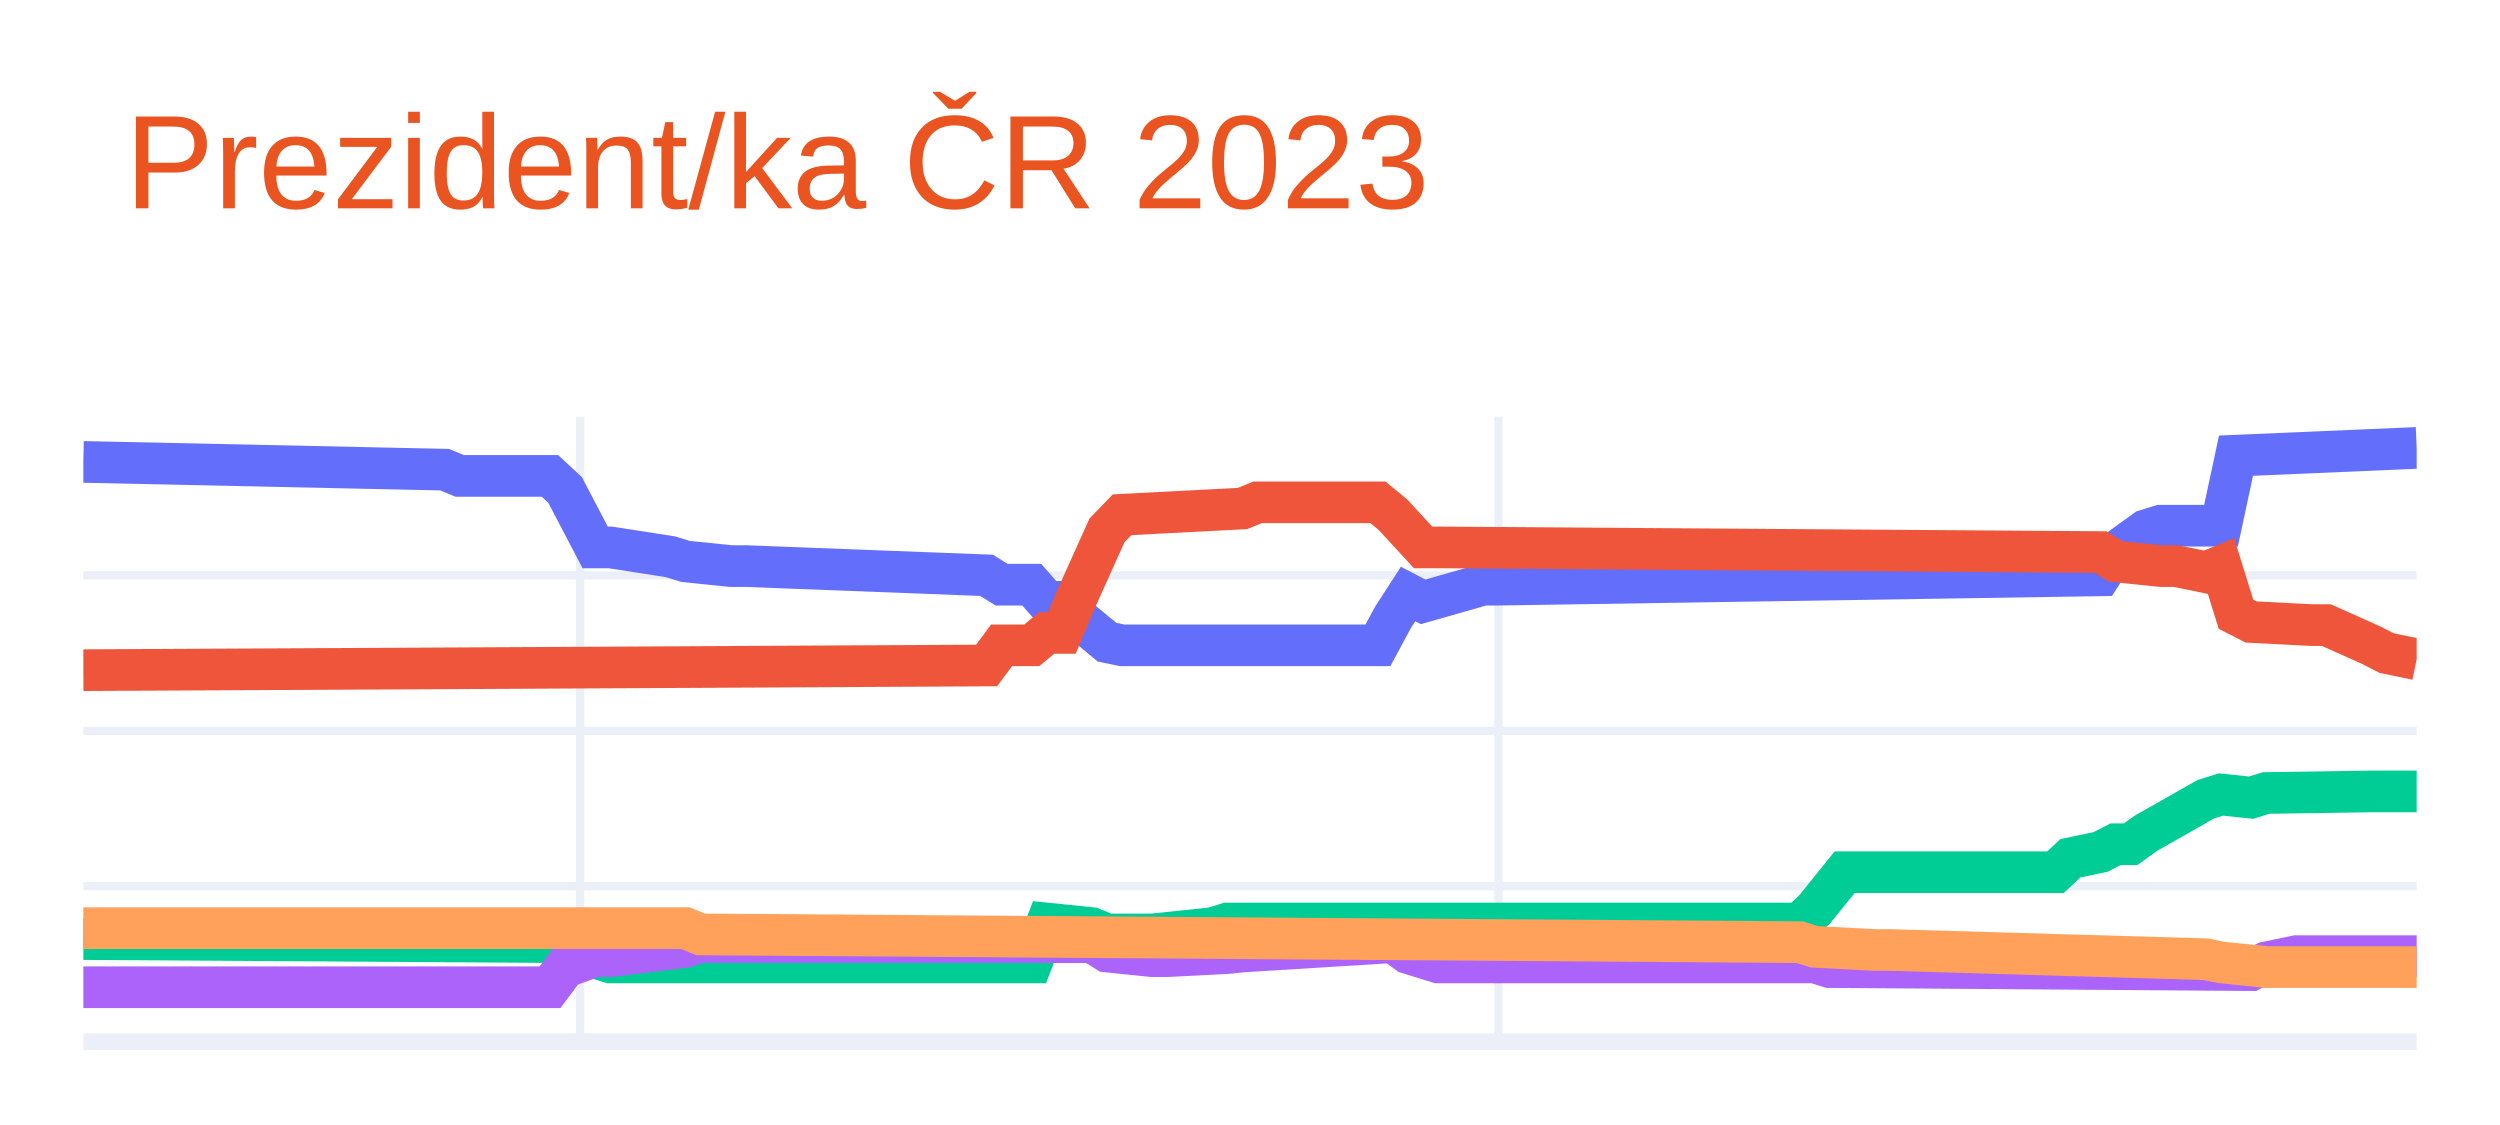
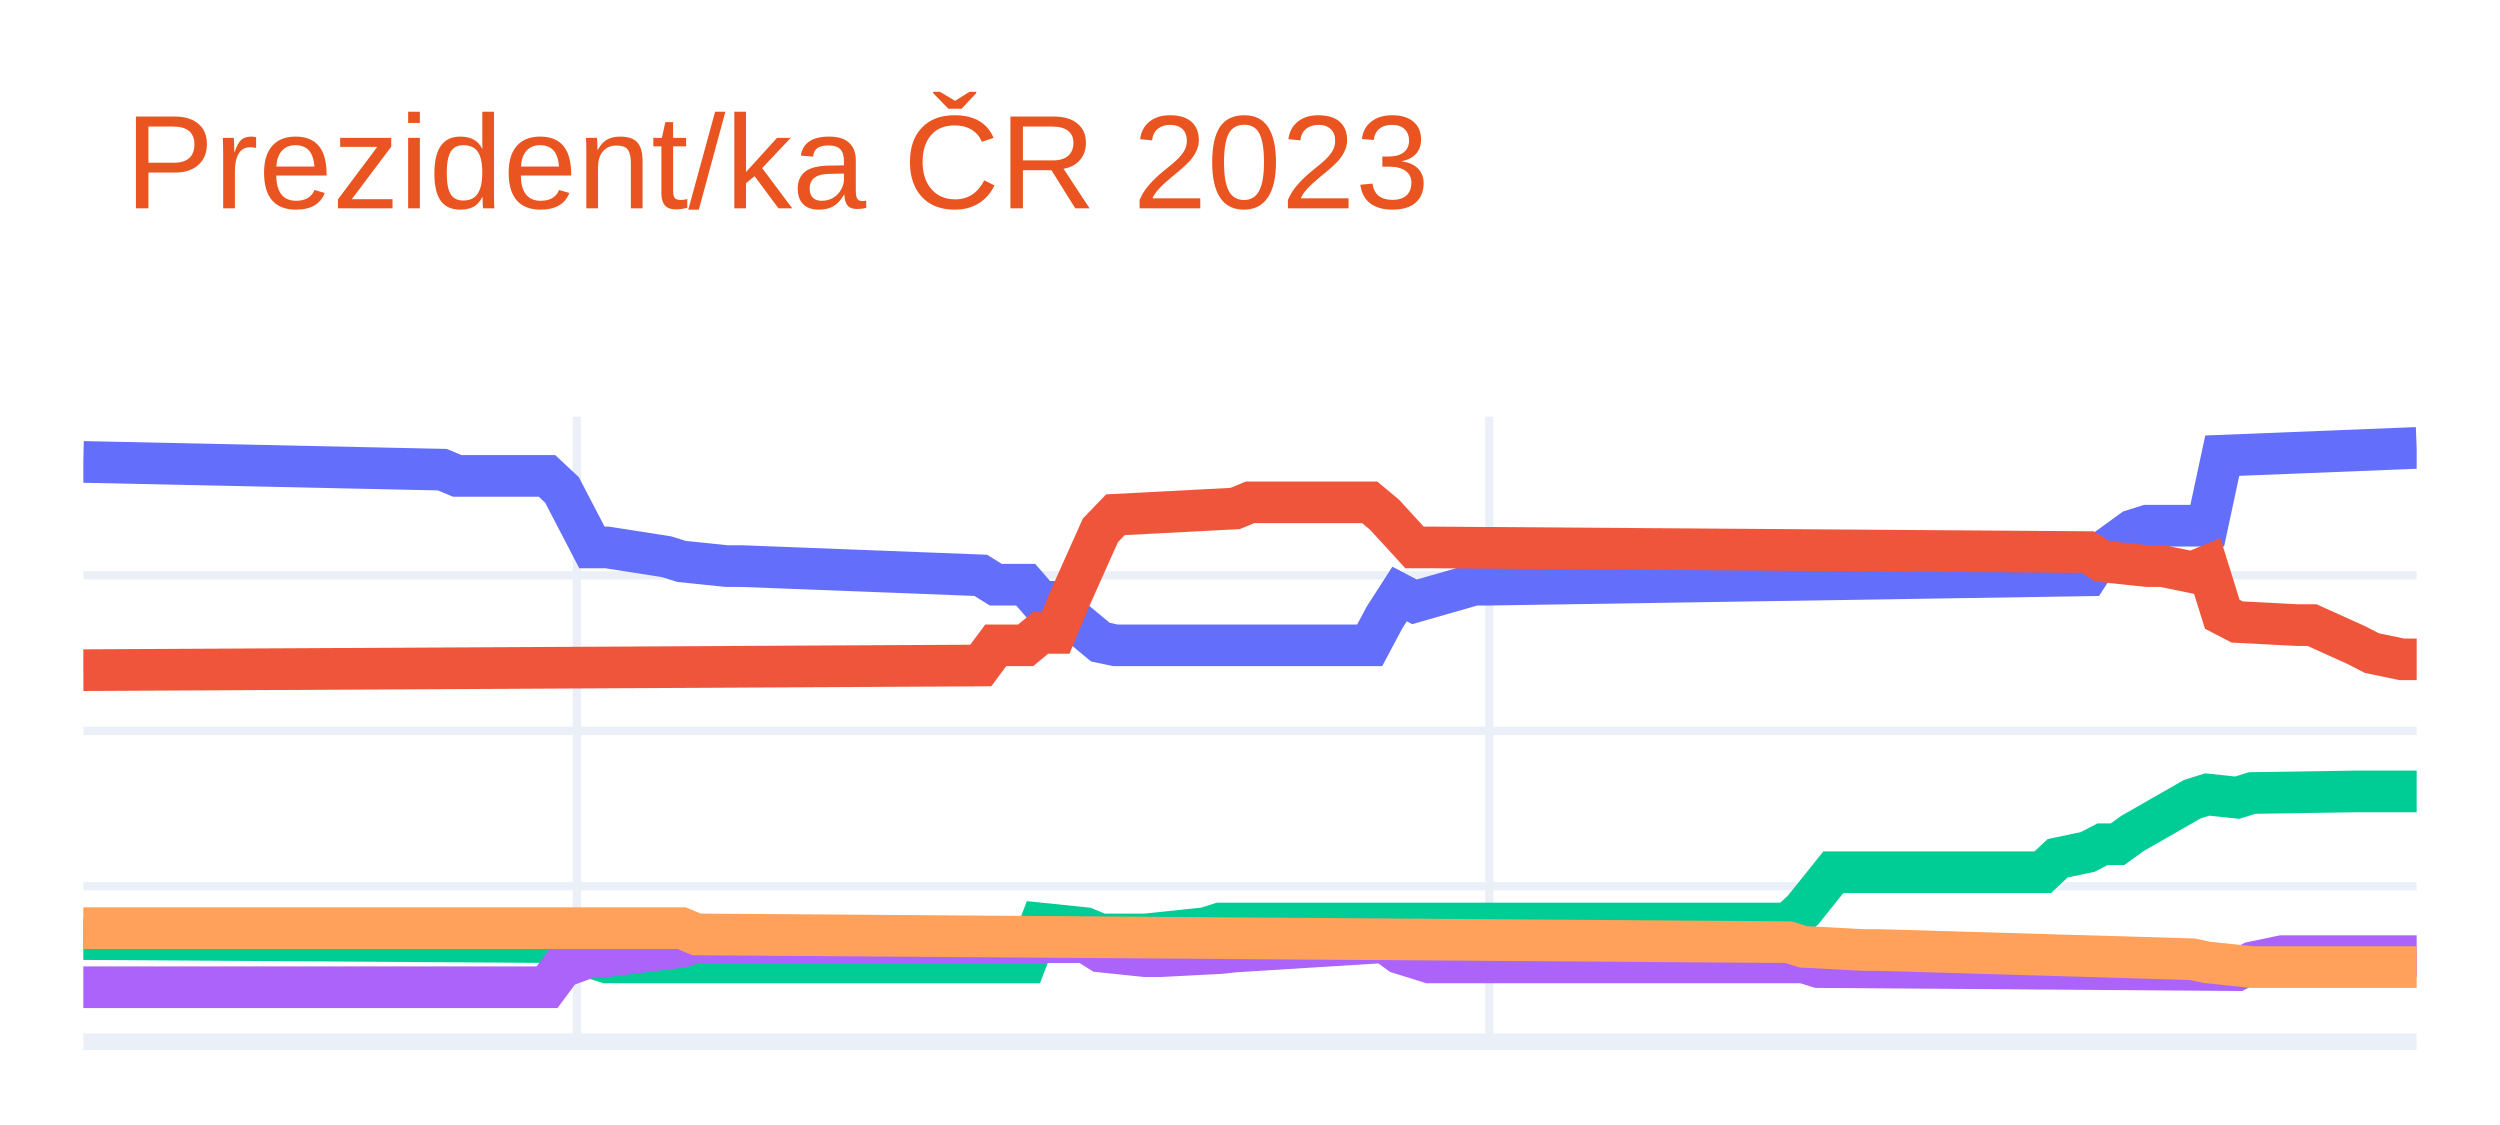
<svg xmlns="http://www.w3.org/2000/svg" class="main-svg" width="300" height="135" style="" viewBox="0 0 300 135">
  <rect x="0" y="0" width="300" height="135" style="fill: rgb(255, 255, 255); fill-opacity: 1;" />
-   <defs id="defs-4a8d58">
+   <defs id="defs-74d12d">
    <g class="clips">
-       <clipPath id="clip4a8d58xyplot" class="plotclip">
+       <clipPath id="clip74d12dxyplot" class="plotclip">
        <rect width="280" height="75" />
      </clipPath>
-       <clipPath class="axesclip" id="clip4a8d58x">
+       <clipPath class="axesclip" id="clip74d12dx">
        <rect x="10" y="0" width="280" height="135" />
      </clipPath>
-       <clipPath class="axesclip" id="clip4a8d58y">
+       <clipPath class="axesclip" id="clip74d12dy">
        <rect x="0" y="50" width="300" height="75" />
      </clipPath>
-       <clipPath class="axesclip" id="clip4a8d58xy">
+       <clipPath class="axesclip" id="clip74d12dxy">
        <rect x="10" y="50" width="280" height="75" />
      </clipPath>
    </g>
    <g class="gradients" />
    <g class="patterns" />
  </defs>
  <g class="bglayer" />
  <g class="layer-below">
    <g class="imagelayer" />
    <g class="shapelayer" />
  </g>
  <g class="cartesianlayer">
    <g class="subplot xy">
      <g class="layer-subplot">
        <g class="shapelayer" />
        <g class="imagelayer" />
      </g>
      <g class="minor-gridlayer">
        <g class="x" />
        <g class="y" />
      </g>
      <g class="gridlayer">
        <g class="x">
-           <path class="xgrid crisp" transform="translate(69.61,0)" d="M0,50v75" style="stroke: rgb(235, 240, 248); stroke-opacity: 1; stroke-width: 1px;" />
-           <path class="xgrid crisp" transform="translate(179.81,0)" d="M0,50v75" style="stroke: rgb(235, 240, 248); stroke-opacity: 1; stroke-width: 1px;" />
+           <path class="xgrid crisp" transform="translate(69.23,0)" d="M0,50v75" style="stroke: rgb(235, 240, 248); stroke-opacity: 1; stroke-width: 1px;" />
+           <path class="xgrid crisp" transform="translate(178.72,0)" d="M0,50v75" style="stroke: rgb(235, 240, 248); stroke-opacity: 1; stroke-width: 1px;" />
        </g>
        <g class="y">
          <path class="ygrid crisp" transform="translate(0,106.35)" d="M10,0h280" style="stroke: rgb(235, 240, 248); stroke-opacity: 1; stroke-width: 1px;" />
          <path class="ygrid crisp" transform="translate(0,87.7)" d="M10,0h280" style="stroke: rgb(235, 240, 248); stroke-opacity: 1; stroke-width: 1px;" />
          <path class="ygrid crisp" transform="translate(0,69.04)" d="M10,0h280" style="stroke: rgb(235, 240, 248); stroke-opacity: 1; stroke-width: 1px;" />
        </g>
      </g>
      <g class="zerolinelayer">
        <path class="yzl zl crisp" transform="translate(0,125)" d="M10,0h280" style="stroke: rgb(235, 240, 248); stroke-opacity: 1; stroke-width: 2px;" />
      </g>
      <path class="xlines-below" />
      <path class="ylines-below" />
      <g class="overlines-below" />
      <g class="xaxislayer-below" />
      <g class="yaxislayer-below" />
      <g class="overaxes-below" />
-       <g class="plot" transform="translate(10,50)" clip-path="url(#clip4a8d58xyplot)">
+       <g class="plot" transform="translate(10,50)" clip-path="url(#clip74d12dxyplot)">
        <g class="scatterlayer mlayer">
-           <g class="trace scatter trace10a3e0" style="stroke-miterlimit: 2; opacity: 1;">
+           <g class="trace scatter traceb0ee8a" style="stroke-miterlimit: 2; opacity: 1;">
            <g class="fills" />
            <g class="errorbars" />
            <g class="lines">
-               <path class="js-line" d="M0,5.43L43.35,6.36L45.16,7.11L56,7.11L57.81,8.79L61.42,15.69L63.23,15.69L70.45,16.81L72.26,17.37L77.68,17.93L79.48,17.93L108.39,19.04L110.19,20.16L113.81,20.16L115.61,22.22L117.42,22.22L119.23,24.08L122.84,27.06L124.65,27.44L155.35,27.44L157.16,24.08L158.97,21.28L160.77,22.22L168,20.16L169.81,20.16L242.06,19.04L243.87,16.25L247.48,13.64L249.29,13.08L256.52,13.08L258.32,4.68L280,3.75" style="vector-effect: non-scaling-stroke; fill: none; stroke: rgb(99, 110, 250); stroke-opacity: 1; stroke-width: 5px; opacity: 1;" />
+               <path class="js-line" d="M0,5.43L43.08,6.36L44.87,7.11L55.64,7.11L57.44,8.79L61.03,15.69L62.82,15.69L70,16.81L71.79,17.37L77.18,17.93L78.97,17.93L107.69,19.04L109.49,20.16L113.08,20.16L114.87,22.22L116.67,22.22L118.46,24.08L122.05,27.06L123.85,27.44L154.36,27.44L156.15,24.08L157.95,21.28L159.74,22.22L166.92,20.16L168.72,20.16L240.51,19.04L242.31,16.25L245.9,13.64L247.69,13.08L254.87,13.08L256.67,4.68L280,3.75" style="vector-effect: non-scaling-stroke; fill: none; stroke: rgb(99, 110, 250); stroke-opacity: 1; stroke-width: 5px; opacity: 1;" />
            </g>
            <g class="points" />
            <g class="text" />
          </g>
-           <g class="trace scatter traceffda41" style="stroke-miterlimit: 2; opacity: 1;">
+           <g class="trace scatter trace2a38be" style="stroke-miterlimit: 2; opacity: 1;">
            <g class="fills" />
            <g class="errorbars" />
            <g class="lines">
-               <path class="js-line" d="M0,30.42L108.39,29.86L110.19,27.44L113.81,27.44L115.61,25.95L117.42,25.95L119.23,21.66L122.84,13.64L124.65,11.77L139.1,11.02L140.9,10.28L155.35,10.28L157.16,11.77L160.77,15.69L162.58,15.69L242.06,16.25L243.87,17.37L249.29,17.93L251.1,17.93L254.71,18.67L256.52,17.93L258.32,23.71L260.13,24.64L267.35,25.01L269.16,25.01L274.58,27.44L276.39,28.37L280,29.12" style="vector-effect: non-scaling-stroke; fill: none; stroke: rgb(239, 85, 59); stroke-opacity: 1; stroke-width: 5px; opacity: 1;" />
+               <path class="js-line" d="M0,30.42L107.69,29.86L109.49,27.44L113.08,27.44L114.87,25.95L116.67,25.95L118.46,21.66L122.05,13.64L123.85,11.77L138.21,11.02L140,10.28L154.36,10.28L156.15,11.77L159.74,15.69L161.54,15.69L240.51,16.25L242.31,17.37L247.69,17.93L249.49,17.93L253.08,18.67L254.87,17.93L256.67,23.71L258.46,24.64L265.64,25.01L267.44,25.01L272.82,27.44L274.62,28.37L278.21,29.12L280,29.12" style="vector-effect: non-scaling-stroke; fill: none; stroke: rgb(239, 85, 59); stroke-opacity: 1; stroke-width: 5px; opacity: 1;" />
            </g>
            <g class="points" />
            <g class="text" />
          </g>
-           <g class="trace scatter trace42e1f4" style="stroke-miterlimit: 2; opacity: 1;">
+           <g class="trace scatter trace72769b" style="stroke-miterlimit: 2; opacity: 1;">
            <g class="fills" />
            <g class="errorbars" />
            <g class="lines">
-               <path class="js-line" d="M0,62.69L57.81,63.06L59.61,64.37L63.23,65.49L65.03,65.49L113.81,65.49L115.61,60.82L121.03,61.38L122.84,62.13L126.45,62.13L128.26,62.13L135.48,61.38L137.29,60.82L205.94,60.82L207.74,59.15L211.35,54.67L213.16,54.67L236.65,54.67L238.45,52.99L242.06,52.24L243.87,51.31L245.68,51.31L247.48,50.01L254.71,45.9L256.52,45.34L260.13,45.72L261.94,45.16L274.58,44.97L276.39,44.97L280,44.97" style="vector-effect: non-scaling-stroke; fill: none; stroke: rgb(0, 204, 150); stroke-opacity: 1; stroke-width: 5px; opacity: 1;" />
+               <path class="js-line" d="M0,62.69L57.44,63.06L59.23,64.37L62.82,65.49L64.62,65.49L113.08,65.49L114.87,60.82L120.26,61.38L122.05,62.13L125.64,62.13L127.44,62.13L134.62,61.38L136.41,60.82L204.62,60.82L206.41,59.15L210,54.67L211.79,54.67L235.13,54.67L236.92,52.99L240.51,52.24L242.31,51.31L244.1,51.31L245.9,50.01L253.08,45.9L254.87,45.34L258.46,45.72L260.26,45.16L272.82,44.97L274.62,44.97L280,44.97" style="vector-effect: non-scaling-stroke; fill: none; stroke: rgb(0, 204, 150); stroke-opacity: 1; stroke-width: 5px; opacity: 1;" />
            </g>
            <g class="points" />
            <g class="text" />
          </g>
-           <g class="trace scatter trace6cd0e1" style="stroke-miterlimit: 2; opacity: 1;">
+           <g class="trace scatter trace3bff81" style="stroke-miterlimit: 2; opacity: 1;">
            <g class="fills" />
            <g class="errorbars" />
            <g class="lines">
-               <path class="js-line" d="M0,68.47L56,68.47L57.81,66.05L61.42,64.74L63.23,64.74L72.26,63.62L74.06,63.06L121.03,63.06L122.84,64.18L128.26,64.74L130.06,64.74L137.29,64.37L139.1,64.18L157.16,63.06L158.97,64.37L162.58,65.49L164.39,65.49L207.74,65.49L209.55,66.05L260.13,66.42L261.94,65.49L265.55,64.74L267.35,64.74L280,64.74" style="vector-effect: non-scaling-stroke; fill: none; stroke: rgb(171, 99, 250); stroke-opacity: 1; stroke-width: 5px; opacity: 1;" />
+               <path class="js-line" d="M0,68.47L55.64,68.47L57.44,66.05L61.03,64.74L62.82,64.74L71.79,63.62L73.59,63.06L120.26,63.06L122.05,64.18L127.44,64.74L129.23,64.74L136.41,64.37L138.21,64.18L156.15,63.06L157.95,64.37L161.54,65.49L163.33,65.49L206.41,65.49L208.21,66.05L258.46,66.42L260.26,65.49L263.85,64.74L265.64,64.74L280,64.74" style="vector-effect: non-scaling-stroke; fill: none; stroke: rgb(171, 99, 250); stroke-opacity: 1; stroke-width: 5px; opacity: 1;" />
            </g>
            <g class="points" />
            <g class="text" />
          </g>
-           <g class="trace scatter traced36778" style="stroke-miterlimit: 2; opacity: 1;">
+           <g class="trace scatter trace31b1d8" style="stroke-miterlimit: 2; opacity: 1;">
            <g class="fills" />
            <g class="errorbars" />
            <g class="lines">
-               <path class="js-line" d="M0,61.38L72.26,61.38L74.06,62.13L205.94,63.06L207.74,63.62L214.97,64L216.77,64L254.71,65.11L256.52,65.49L261.94,66.05L263.74,66.05L280,66.05" style="vector-effect: non-scaling-stroke; fill: none; stroke: rgb(255, 161, 90); stroke-opacity: 1; stroke-width: 5px; opacity: 1;" />
+               <path class="js-line" d="M0,61.38L71.79,61.38L73.59,62.13L204.62,63.06L206.41,63.62L213.59,64L215.38,64L253.08,65.11L254.87,65.49L260.26,66.05L262.05,66.05L280,66.05" style="vector-effect: non-scaling-stroke; fill: none; stroke: rgb(255, 161, 90); stroke-opacity: 1; stroke-width: 5px; opacity: 1;" />
            </g>
            <g class="points" />
            <g class="text" />
          </g>
        </g>
      </g>
      <g class="overplot" />
      <path class="xlines-above crisp" d="M0,0" style="fill: none;" />
      <path class="ylines-above crisp" d="M0,0" style="fill: none;" />
      <g class="overlines-above" />
      <g class="xaxislayer-above" />
      <g class="yaxislayer-above" />
      <g class="overaxes-above" />
    </g>
  </g>
  <g class="polarlayer" />
  <g class="smithlayer" />
  <g class="ternarylayer" />
  <g class="geolayer" />
  <g class="funnelarealayer" />
  <g class="pielayer" />
  <g class="iciclelayer" />
  <g class="treemaplayer" />
  <g class="sunburstlayer" />
  <g class="glimages" />
-   <defs id="topdefs-4a8d58">
+   <defs id="topdefs-74d12d">
    <g class="clips" />
  </defs>
  <g class="layer-above">
    <g class="imagelayer" />
    <g class="shapelayer" />
  </g>
  <g class="infolayer">
    <g class="g-gtitle">
      <text class="gtitle" x="15" y="25" text-anchor="start" dy="0em" style="font-family: Ubuntu, verdana, arial, sans-serif; font-size: 16px; fill: rgb(233, 84, 32); opacity: 1; font-weight: normal; white-space: pre;">Prezident/ka ČR 2023</text>
    </g>
    <g class="g-xtitle" />
    <g class="g-ytitle" />
  </g>
</svg>
